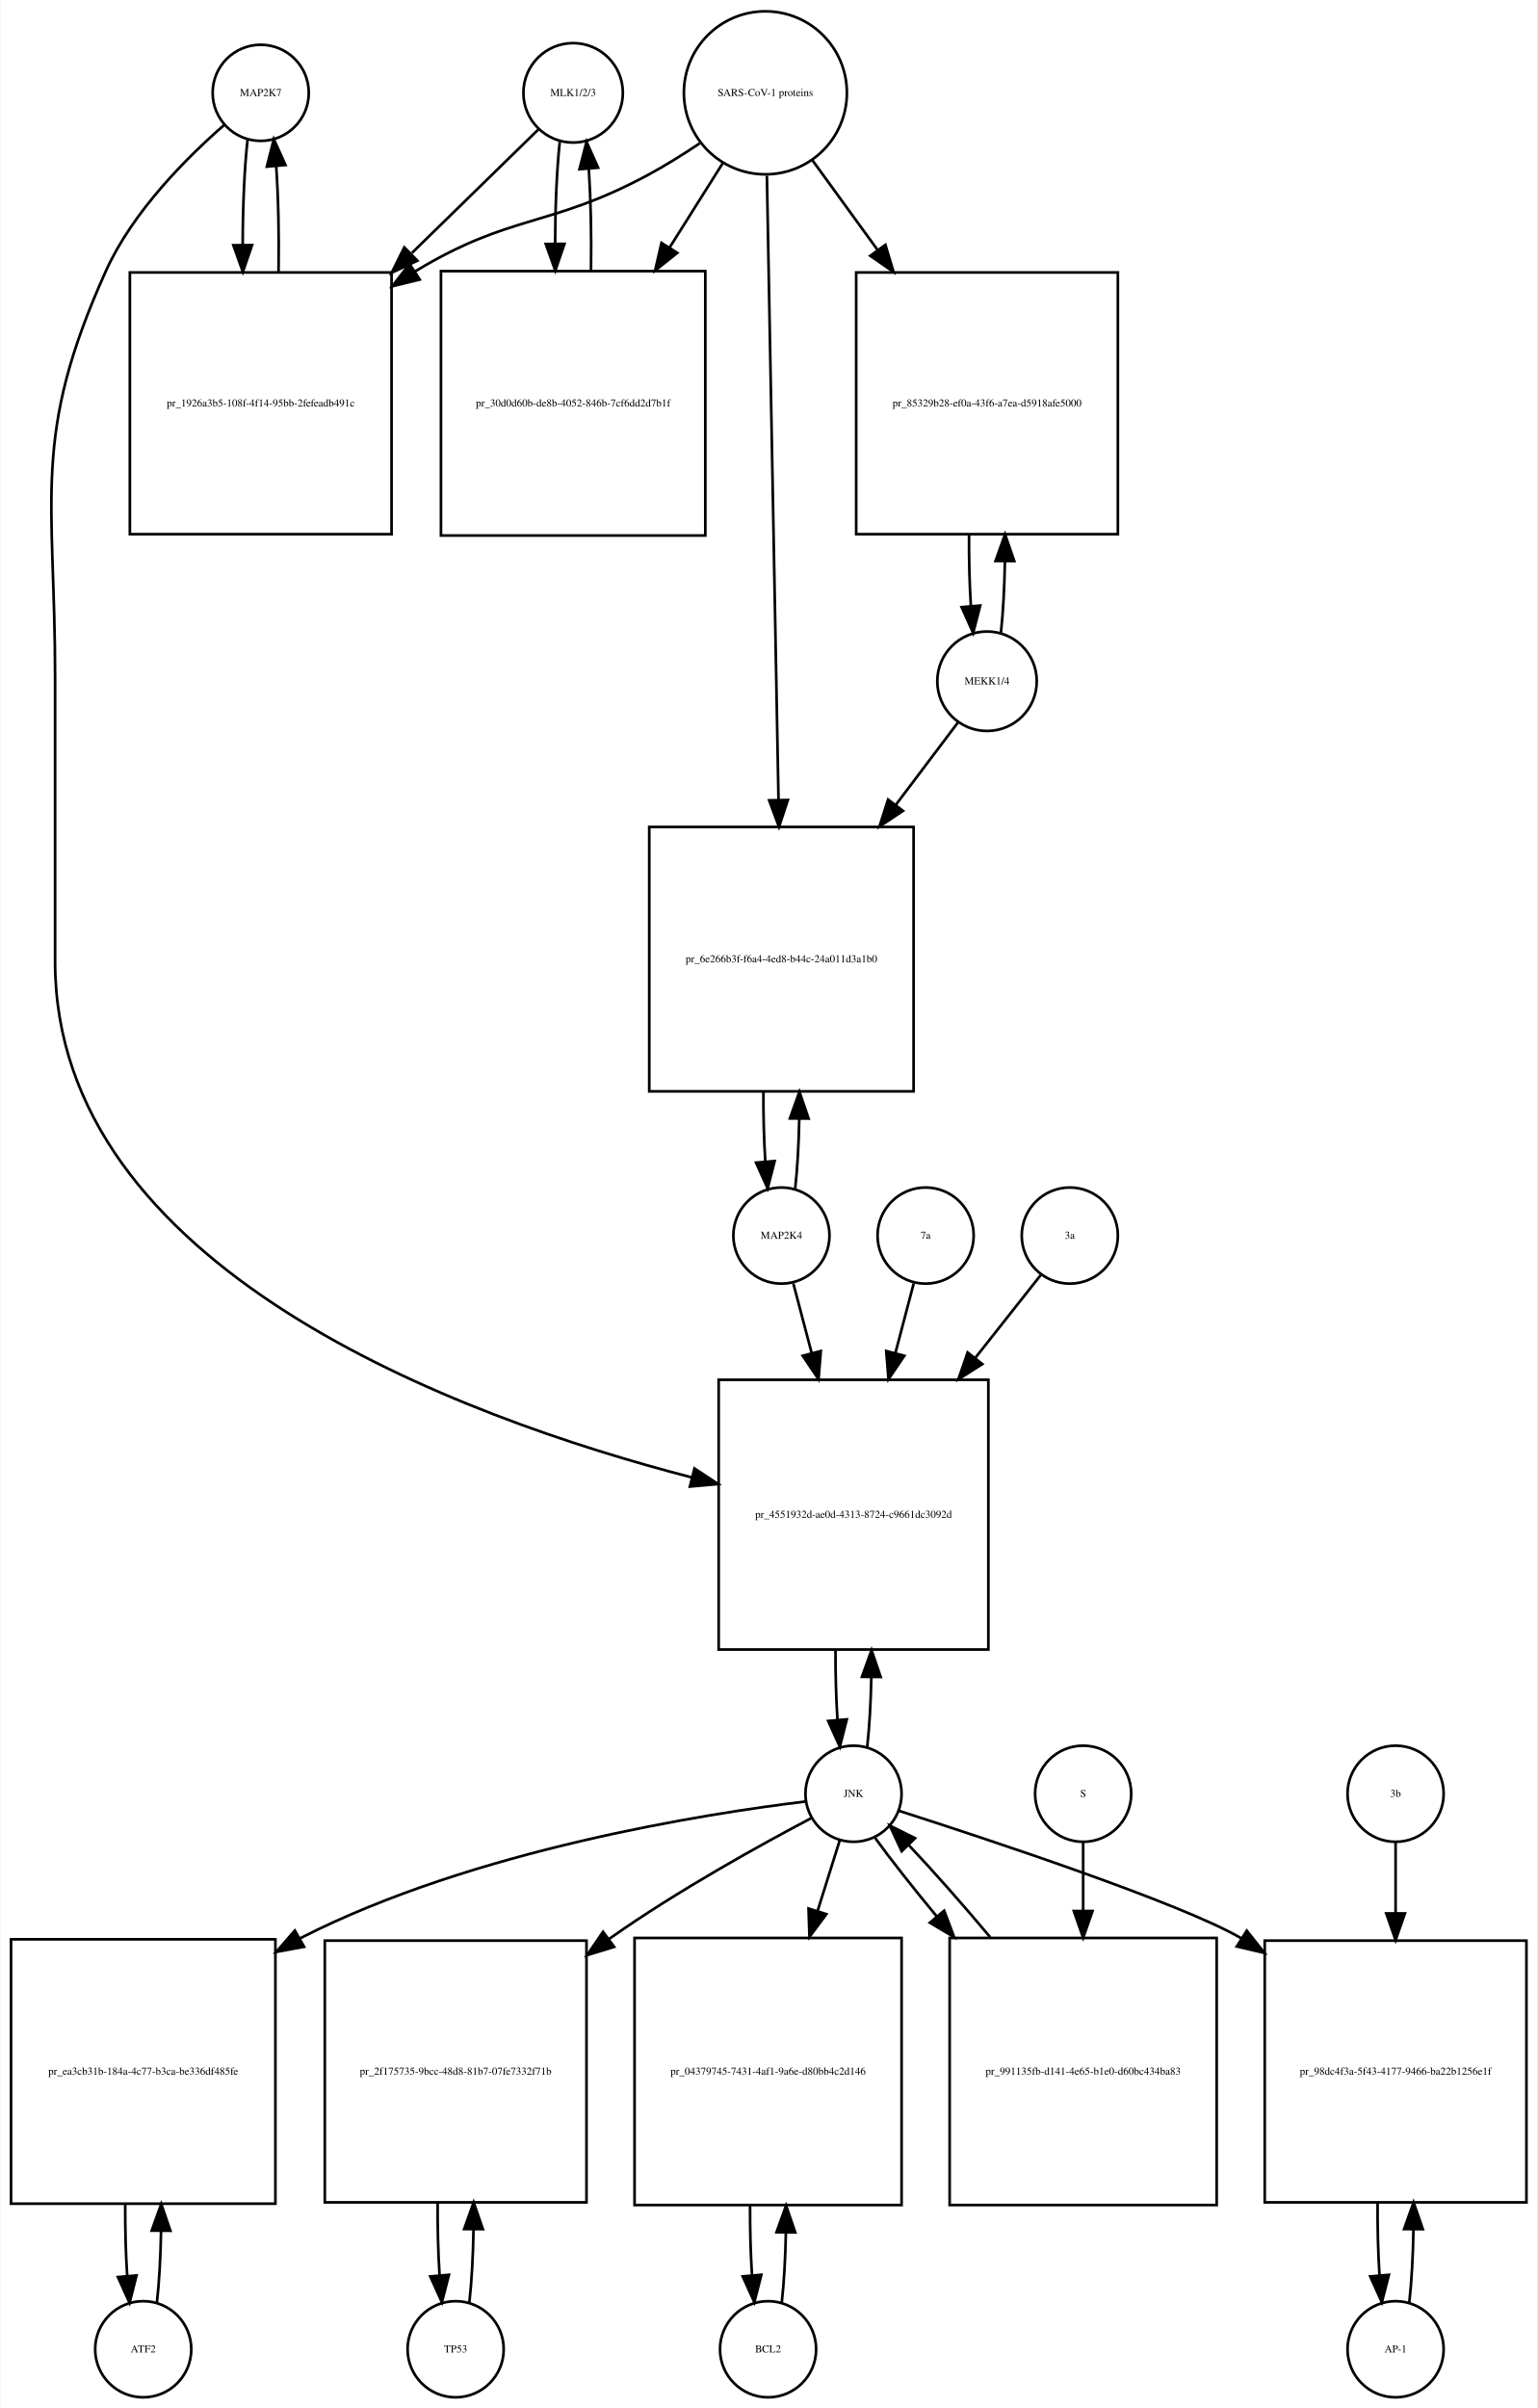
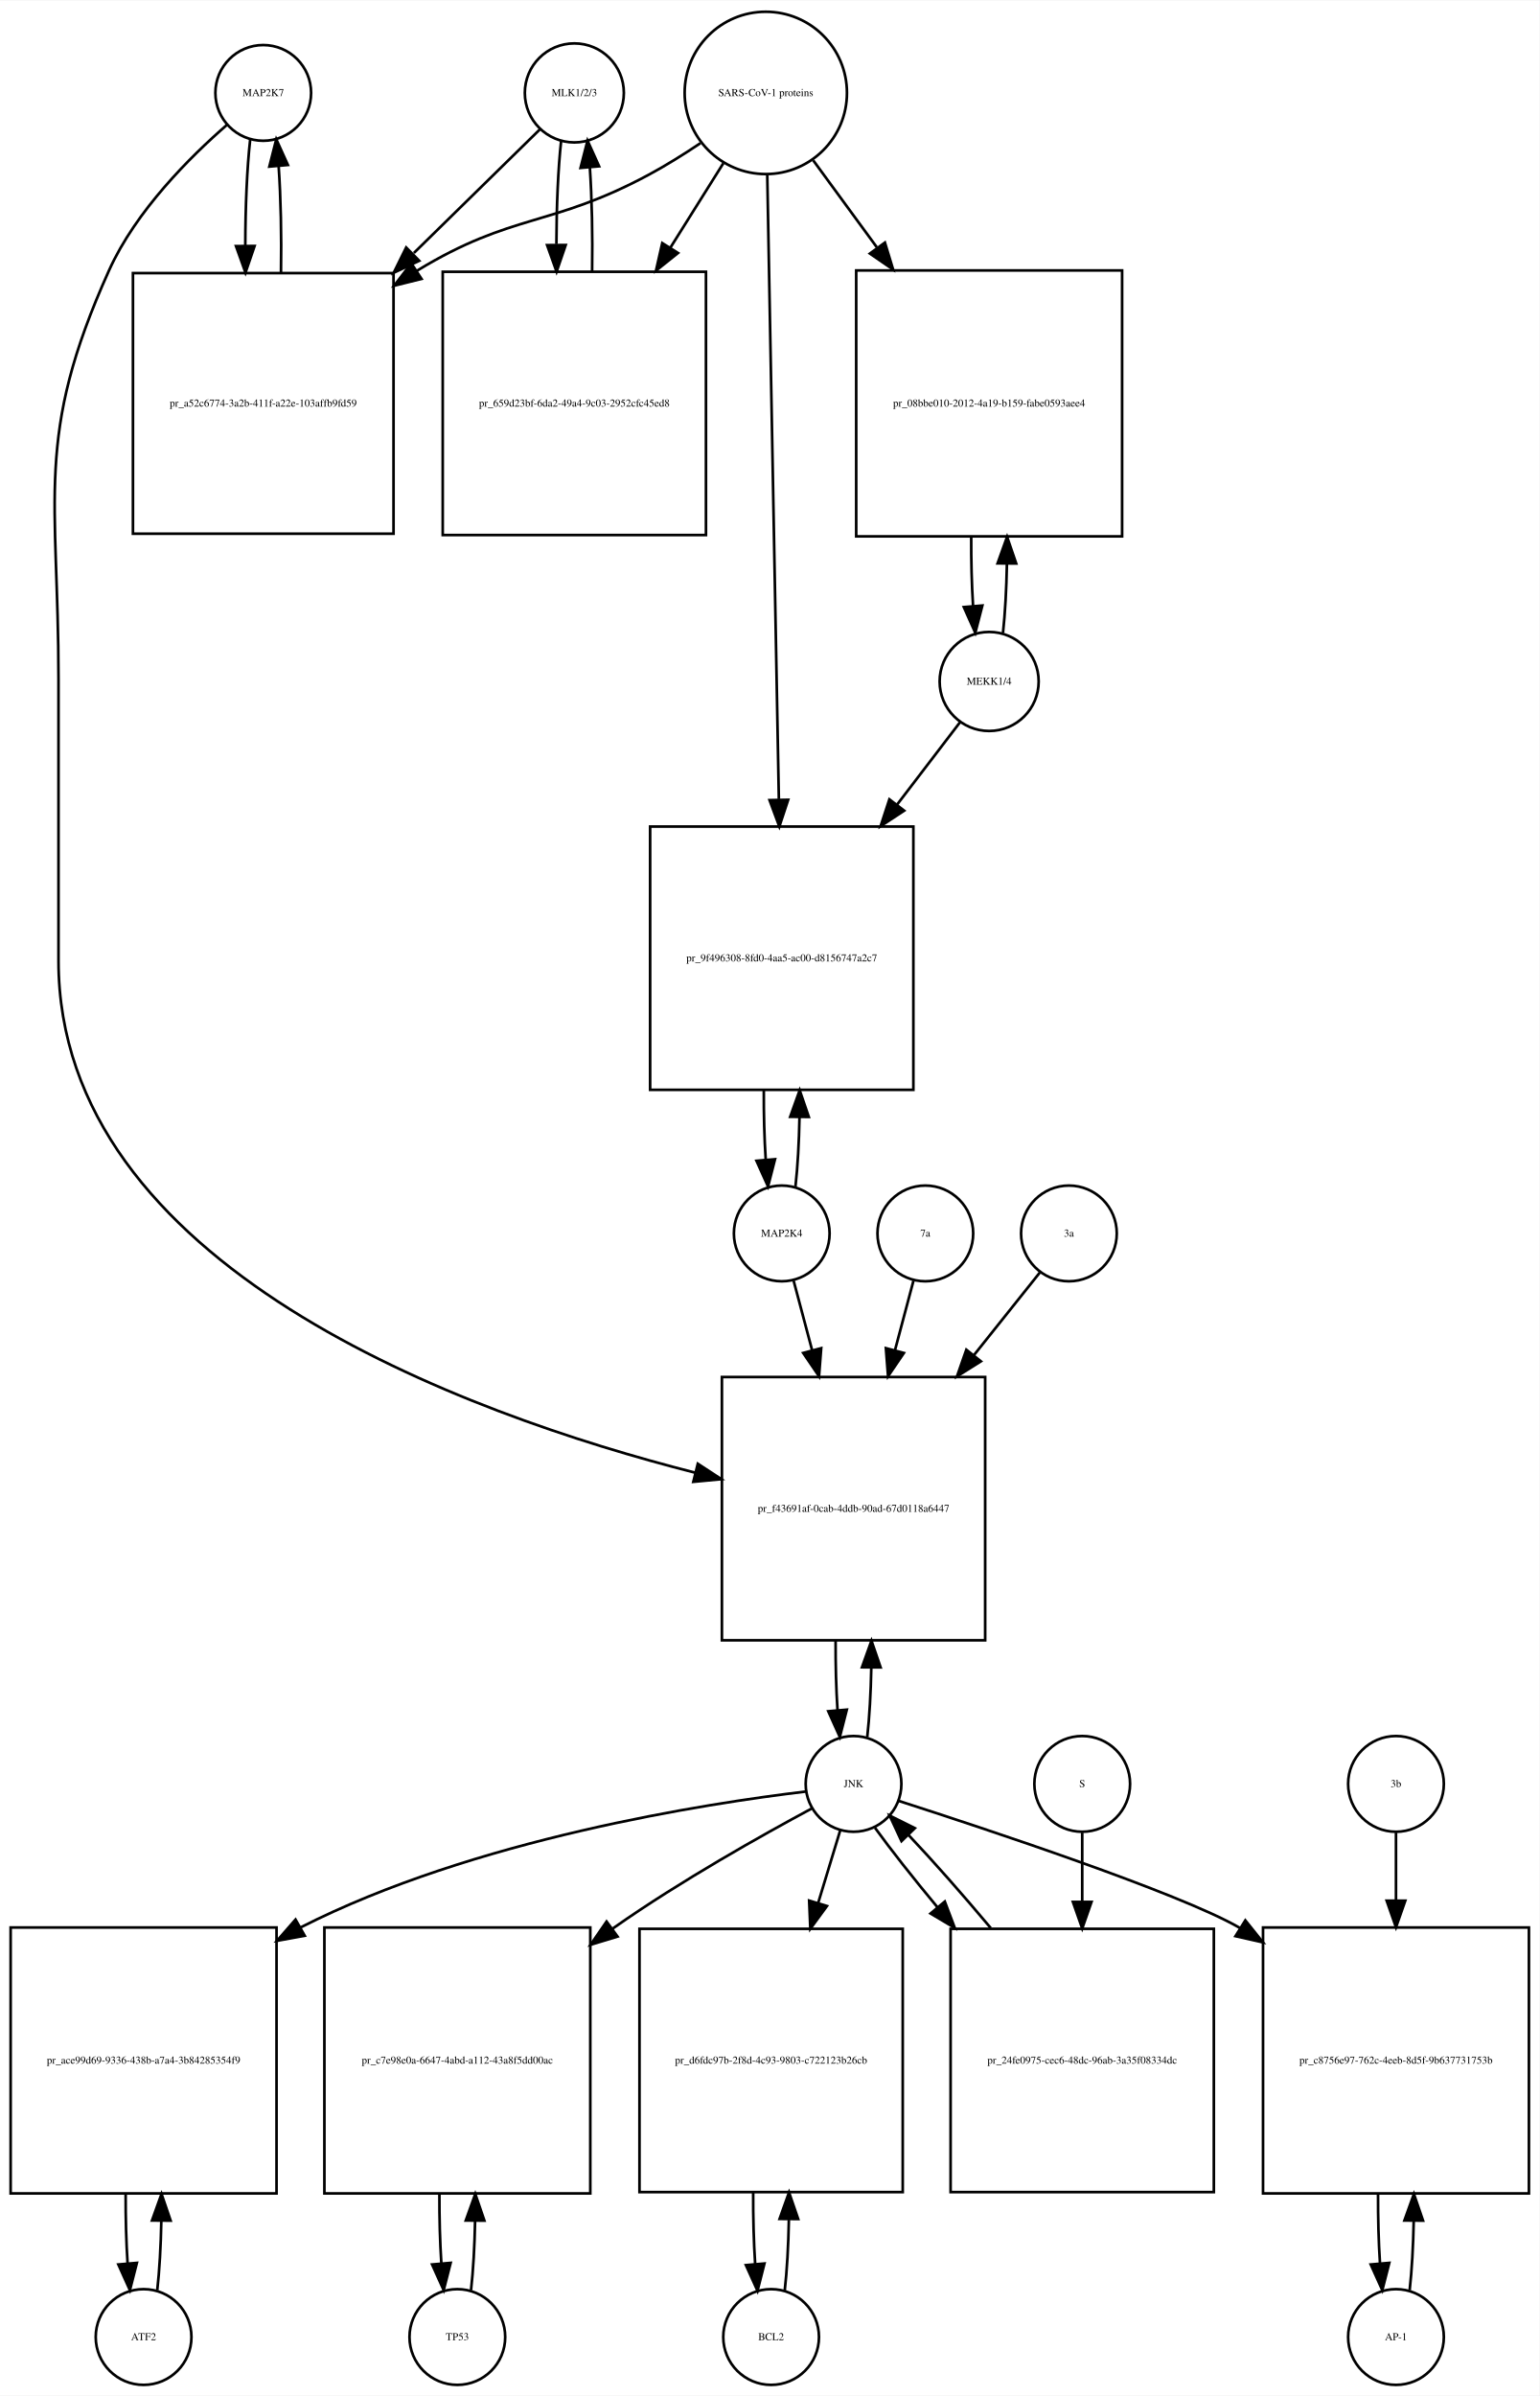
- <svg xmlns="http://www.w3.org/2000/svg" width="576pt" height="902pt" viewBox="0.00 0.00 575.50 901.64">
-   <g id="graph0" class="graph" transform="scale(1 1) rotate(0) translate(4 897.641)">
-     <polygon fill="white" stroke="none" points="-4,4 -4,-897.641 571.5,-897.641 571.5,4 -4,4" />
+ <svg xmlns="http://www.w3.org/2000/svg" width="579pt" height="901pt" viewBox="0.00 0.00 579.00 900.64">
+   <g id="graph0" class="graph" transform="scale(1 1) rotate(0) translate(4 896.641)">
+     <polygon fill="white" stroke="none" points="-4,4 -4,-896.641 575,-896.641 575,4 -4,4" />
    <g id="node1" class="node">
-       <ellipse fill="none" stroke="black" cx="93.5" cy="-862.882" rx="18" ry="18" />
-       <text text-anchor="middle" x="93.5" y="-861.682" font-family="Times,serif" font-size="4.00">MAP2K7</text>
+       <ellipse fill="none" stroke="black" cx="95" cy="-861.882" rx="18" ry="18" />
+       <text text-anchor="middle" x="95" y="-860.682" font-family="Times,serif" font-size="4.00">MAP2K7</text>
    </g>
    <g id="node2" class="node">
-       <polygon fill="none" stroke="black" points="142.5,-795.623 44.5,-795.623 44.5,-697.623 142.5,-697.623 142.5,-795.623" />
-       <text text-anchor="middle" x="93.5" y="-745.423" font-family="Times,serif" font-size="4.00">pr_1926a3b5-108f-4f14-95bb-2fefeadb491c</text>
+       <polygon fill="none" stroke="black" points="144,-794.123 46,-794.123 46,-696.123 144,-696.123 144,-794.123" />
+       <text text-anchor="middle" x="95" y="-743.923" font-family="Times,serif" font-size="4.00">pr_a52c6774-3a2b-411f-a22e-103affb9fd59</text>
    </g>
    <g id="edge1" class="edge">
-       <path fill="none" stroke="black" d="M88.599,-845.512C87.398,-834.933 86.782,-820.464 86.751,-805.895" />
-       <polygon fill="black" stroke="black" points="90.251,-805.865 86.824,-795.84 83.252,-805.814 90.251,-805.865" />
+       <path fill="none" stroke="black" d="M90.099,-844.44C88.892,-833.765 88.276,-819.144 88.251,-804.442" />
+       <polygon fill="black" stroke="black" points="91.752,-804.324 88.328,-794.298 84.752,-804.271 91.752,-804.324" />
    </g>
    <g id="node20" class="node">
-       <polygon fill="none" stroke="black" points="366,-381 265,-381 265,-280 366,-280 366,-381" />
-       <text text-anchor="middle" x="315.5" y="-329.3" font-family="Times,serif" font-size="4.00">pr_4551932d-ae0d-4313-8724-c9661dc3092d</text>
+       <polygon fill="none" stroke="black" points="366.5,-379 267.5,-379 267.5,-280 366.5,-280 366.5,-379" />
+       <text text-anchor="middle" x="317" y="-328.3" font-family="Times,serif" font-size="4.00">pr_f43691af-0cab-4ddb-90ad-67d0118a6447</text>
    </g>
    <g id="edge2" class="edge">
-       <path fill="none" stroke="black" d="M79.881,-850.889C66.166,-838.968 45.631,-818.607 35.5,-796.123 7.43,-733.826 16.5,-711.89 16.5,-643.562 16.5,-643.562 16.5,-643.562 16.5,-537.5 16.5,-422.781 167.602,-367.063 254.973,-344.433" />
-       <polygon fill="black" stroke="black" points="255.937,-347.8 264.779,-341.963 254.227,-341.012 255.937,-347.8" />
+       <path fill="none" stroke="black" d="M81.377,-849.891C67.659,-837.971 47.122,-817.611 37,-795.123 8.774,-732.413 18,-710.332 18,-641.562 18,-641.562 18,-641.562 18,-535.5 18,-420.506 170.303,-365.233 257.51,-343.011" />
+       <polygon fill="black" stroke="black" points="258.426,-346.39 267.291,-340.587 256.742,-339.595 258.426,-346.39" />
    </g>
    <g id="edge3" class="edge">
-       <path fill="none" stroke="black" d="M100.176,-795.84C100.402,-809.421 100.108,-823.691 99.294,-835.477" />
-       <polygon fill="black" stroke="black" points="95.802,-835.241 98.401,-845.512 102.774,-835.862 95.802,-835.241" />
+       <path fill="none" stroke="black" d="M101.672,-794.298C101.906,-807.994 101.614,-822.408 100.798,-834.31" />
+       <polygon fill="black" stroke="black" points="97.296,-834.17 99.901,-844.44 104.269,-834.788 97.296,-834.17" />
    </g>
    <g id="node3" class="node">
-       <ellipse fill="none" stroke="black" cx="210.5" cy="-862.882" rx="18.623" ry="18.623" />
-       <text text-anchor="middle" x="210.5" y="-861.682" font-family="Times,serif" font-size="4.00">MLK1/2/3</text>
+       <ellipse fill="none" stroke="black" cx="212" cy="-861.882" rx="18.623" ry="18.623" />
+       <text text-anchor="middle" x="212" y="-860.682" font-family="Times,serif" font-size="4.00">MLK1/2/3</text>
    </g>
    <g id="edge4" class="edge">
-       <path fill="none" stroke="black" d="M197.532,-849.218C185.871,-837.83 167.892,-820.272 150.142,-802.938" />
-       <polygon fill="black" stroke="black" points="152.167,-800.024 142.568,-795.541 147.277,-805.032 152.167,-800.024" />
+       <path fill="none" stroke="black" d="M199.032,-848.163C187.371,-836.725 169.392,-819.09 151.642,-801.68" />
+       <polygon fill="black" stroke="black" points="153.658,-798.755 144.068,-794.251 148.756,-803.752 153.658,-798.755" />
    </g>
    <g id="node5" class="node">
-       <polygon fill="none" stroke="black" points="260,-796.123 161,-796.123 161,-697.123 260,-697.123 260,-796.123" />
-       <text text-anchor="middle" x="210.5" y="-745.423" font-family="Times,serif" font-size="4.00">pr_30d0d60b-de8b-4052-846b-7cf6dd2d7b1f</text>
+       <polygon fill="none" stroke="black" points="261.5,-794.623 162.5,-794.623 162.5,-695.623 261.5,-695.623 261.5,-794.623" />
+       <text text-anchor="middle" x="212" y="-743.923" font-family="Times,serif" font-size="4.00">pr_659d23bf-6da2-49a4-9c03-2952cfc45ed8</text>
    </g>
    <g id="edge5" class="edge">
-       <path fill="none" stroke="black" d="M205.491,-844.529C204.375,-834.18 203.796,-820.375 203.753,-806.436" />
-       <polygon fill="black" stroke="black" points="207.253,-806.331 203.816,-796.31 200.253,-806.288 207.253,-806.331" />
+       <path fill="none" stroke="black" d="M207.045,-843.949C205.889,-833.463 205.292,-819.311 205.252,-805.033" />
+       <polygon fill="black" stroke="black" points="208.754,-804.687 205.322,-794.664 201.755,-804.64 208.754,-804.687" />
    </g>
    <g id="node4" class="node">
-       <ellipse fill="none" stroke="black" cx="282.5" cy="-862.882" rx="30.52" ry="30.52" />
-       <text text-anchor="middle" x="282.5" y="-861.682" font-family="Times,serif" font-size="4.00">SARS-CoV-1 proteins</text>
+       <ellipse fill="none" stroke="black" cx="284" cy="-861.882" rx="30.52" ry="30.52" />
+       <text text-anchor="middle" x="284" y="-860.682" font-family="Times,serif" font-size="4.00">SARS-CoV-1 proteins</text>
    </g>
    <g id="edge6" class="edge">
-       <path fill="none" stroke="black" d="M257.918,-843.981C251.731,-839.835 244.997,-835.618 238.5,-832.123 201.647,-812.3 187.297,-817.795 151.5,-796.123 151.409,-796.068 151.318,-796.013 151.226,-795.957" />
-       <polygon fill="black" stroke="black" points="153.047,-792.966 142.757,-790.444 149.228,-798.833 153.047,-792.966" />
+       <path fill="none" stroke="black" d="M259.418,-842.981C253.231,-838.835 246.497,-834.618 240,-831.123 203.147,-811.3 188.742,-816.885 153,-795.123 152.909,-795.067 152.817,-795.012 152.726,-794.956" />
+       <polygon fill="black" stroke="black" points="154.52,-791.947 144.238,-789.393 150.683,-797.802 154.52,-791.947" />
    </g>
    <g id="edge7" class="edge">
-       <path fill="none" stroke="black" d="M266.521,-836.524C260.578,-827.094 253.569,-815.97 246.556,-804.842" />
-       <polygon fill="black" stroke="black" points="249.503,-802.953 241.211,-796.359 243.581,-806.685 249.503,-802.953" />
+       <path fill="none" stroke="black" d="M268.021,-835.413C262.078,-825.942 255.069,-814.769 248.056,-803.592" />
+       <polygon fill="black" stroke="black" points="250.99,-801.683 242.711,-795.072 245.061,-805.403 250.99,-801.683" />
    </g>
    <g id="node17" class="node">
-       <polygon fill="none" stroke="black" points="414.5,-795.623 316.5,-795.623 316.5,-697.623 414.5,-697.623 414.5,-795.623" />
-       <text text-anchor="middle" x="365.5" y="-745.423" font-family="Times,serif" font-size="4.00">pr_85329b28-ef0a-43f6-a7ea-d5918afe5000</text>
+       <polygon fill="none" stroke="black" points="418,-795.123 318,-795.123 318,-695.123 418,-695.123 418,-795.123" />
+       <text text-anchor="middle" x="368" y="-743.923" font-family="Times,serif" font-size="4.00">pr_08bbe010-2012-4a19-b159-fabe0593aee4</text>
    </g>
    <g id="edge8" class="edge">
-       <path fill="none" stroke="black" d="M300.102,-837.651C307.294,-827.751 315.937,-815.852 324.549,-803.996" />
-       <polygon fill="black" stroke="black" points="327.443,-805.968 330.488,-795.821 321.78,-801.854 327.443,-805.968" />
+       <path fill="none" stroke="black" d="M301.814,-836.545C308.867,-826.909 317.301,-815.387 325.748,-803.847" />
+       <polygon fill="black" stroke="black" points="328.799,-805.604 331.881,-795.468 323.151,-801.47 328.799,-805.604" />
    </g>
    <g id="node19" class="node">
-       <polygon fill="none" stroke="black" points="338,-588 239,-588 239,-489 338,-489 338,-588" />
-       <text text-anchor="middle" x="288.5" y="-537.3" font-family="Times,serif" font-size="4.00">pr_6e266b3f-f6a4-4ed8-b44c-24a011d3a1b0</text>
+       <polygon fill="none" stroke="black" points="339.5,-586 240.5,-586 240.5,-487 339.5,-487 339.5,-586" />
+       <text text-anchor="middle" x="290" y="-535.3" font-family="Times,serif" font-size="4.00">pr_9f496308-8fd0-4aa5-ac00-d8156747a2c7</text>
    </g>
    <g id="edge9" class="edge">
-       <path fill="none" stroke="black" d="M283.059,-831.843C284.048,-778.69 286.124,-667.19 287.406,-598.29" />
-       <polygon fill="black" stroke="black" points="290.91,-598.093 287.597,-588.029 283.911,-597.962 290.91,-598.093" />
+       <path fill="none" stroke="black" d="M284.554,-831.039C285.542,-777.795 287.624,-665.534 288.909,-596.308" />
+       <polygon fill="black" stroke="black" points="292.414,-596.064 289.1,-586.001 285.415,-595.934 292.414,-596.064" />
    </g>
    <g id="edge10" class="edge">
-       <path fill="none" stroke="black" d="M217.184,-796.31C217.389,-809.314 217.117,-822.914 216.371,-834.336" />
-       <polygon fill="black" stroke="black" points="212.864,-834.269 215.509,-844.529 219.839,-834.859 212.864,-834.269" />
+       <path fill="none" stroke="black" d="M218.678,-794.664C218.898,-808.109 218.613,-822.218 217.823,-833.941" />
+       <polygon fill="black" stroke="black" points="214.332,-833.684 216.955,-843.949 221.306,-834.289 214.332,-833.684" />
    </g>
    <g id="node6" class="node">
-       <ellipse fill="none" stroke="black" cx="49.5" cy="-18" rx="18" ry="18" />
-       <text text-anchor="middle" x="49.5" y="-16.8" font-family="Times,serif" font-size="4.00">ATF2</text>
+       <ellipse fill="none" stroke="black" cx="50" cy="-18" rx="18" ry="18" />
+       <text text-anchor="middle" x="50" y="-16.8" font-family="Times,serif" font-size="4.00">ATF2</text>
    </g>
    <g id="node7" class="node">
-       <polygon fill="none" stroke="black" points="99,-171.5 0,-171.5 0,-72.5 99,-72.5 99,-171.5" />
-       <text text-anchor="middle" x="49.5" y="-120.8" font-family="Times,serif" font-size="4.00">pr_ea3cb31b-184a-4c77-b3ca-be336df485fe</text>
+       <polygon fill="none" stroke="black" points="100,-172 0,-172 0,-72 100,-72 100,-172" />
+       <text text-anchor="middle" x="50" y="-120.8" font-family="Times,serif" font-size="4.00">pr_ace99d69-9336-438b-a7a4-3b84285354f9</text>
    </g>
    <g id="edge11" class="edge">
-       <path fill="none" stroke="black" d="M54.613,-35.374C55.474,-42.882 55.996,-52.286 56.177,-62.091" />
-       <polygon fill="black" stroke="black" points="52.679,-62.413 56.243,-72.39 59.679,-62.368 52.679,-62.413" />
+       <path fill="none" stroke="black" d="M55.141,-35.615C55.975,-42.991 56.485,-52.162 56.671,-61.733" />
+       <polygon fill="black" stroke="black" points="53.171,-61.819 56.746,-71.793 60.171,-61.767 53.171,-61.819" />
    </g>
    <g id="edge12" class="edge">
-       <path fill="none" stroke="black" d="M42.757,-72.39C42.705,-63.114 42.953,-53.732 43.498,-45.476" />
-       <polygon fill="black" stroke="black" points="46.997,-45.642 44.387,-35.374 40.024,-45.029 46.997,-45.642" />
+       <path fill="none" stroke="black" d="M43.254,-71.793C43.217,-62.827 43.458,-53.786 43.978,-45.783" />
+       <polygon fill="black" stroke="black" points="47.482,-45.88 44.859,-35.615 40.509,-45.275 47.482,-45.88" />
    </g>
    <g id="node8" class="node">
-       <ellipse fill="none" stroke="black" cx="315.5" cy="-226" rx="18" ry="18" />
-       <text text-anchor="middle" x="315.5" y="-224.8" font-family="Times,serif" font-size="4.00">JNK</text>
+       <ellipse fill="none" stroke="black" cx="317" cy="-226" rx="18" ry="18" />
+       <text text-anchor="middle" x="317" y="-224.8" font-family="Times,serif" font-size="4.00">JNK</text>
    </g>
    <g id="edge13" class="edge">
-       <path fill="none" stroke="black" d="M297.674,-223.111C260.642,-218.629 173.429,-205.134 108.5,-172 108.404,-171.951 108.307,-171.901 108.211,-171.852" />
-       <polygon fill="black" stroke="black" points="109.749,-168.7 99.331,-166.776 106.276,-174.777 109.749,-168.7" />
+       <path fill="none" stroke="black" d="M299.088,-223.13C261.876,-218.681 174.243,-205.247 109,-172 108.907,-171.953 108.815,-171.905 108.722,-171.858" />
+       <polygon fill="black" stroke="black" points="110.6,-168.899 100.177,-166.998 107.139,-174.984 110.6,-168.899" />
    </g>
    <g id="node10" class="node">
-       <polygon fill="none" stroke="black" points="215.5,-171 117.5,-171 117.5,-73 215.5,-73 215.5,-171" />
-       <text text-anchor="middle" x="166.5" y="-120.8" font-family="Times,serif" font-size="4.00">pr_2f175735-9bcc-48d8-81b7-07fe7332f71b</text>
+       <polygon fill="none" stroke="black" points="218,-172 118,-172 118,-72 218,-72 218,-172" />
+       <text text-anchor="middle" x="168" y="-120.8" font-family="Times,serif" font-size="4.00">pr_c7e98e0a-6647-4abd-a112-43a8f5dd00ac</text>
    </g>
    <g id="edge14" class="edge">
-       <path fill="none" stroke="black" d="M299.861,-216.969C281.318,-207.205 249.747,-189.813 224.5,-172 224.318,-171.872 224.136,-171.743 223.954,-171.614" />
-       <polygon fill="black" stroke="black" points="225.848,-168.662 215.719,-165.554 221.699,-174.3 225.848,-168.662" />
+       <path fill="none" stroke="black" d="M301.242,-216.727C282.894,-206.868 251.923,-189.517 227,-172 226.816,-171.871 226.632,-171.741 226.448,-171.611" />
+       <polygon fill="black" stroke="black" points="228.248,-168.591 218.109,-165.517 224.118,-174.243 228.248,-168.591" />
    </g>
    <g id="node12" class="node">
-       <polygon fill="none" stroke="black" points="333.5,-172 233.5,-172 233.5,-72 333.5,-72 333.5,-172" />
-       <text text-anchor="middle" x="283.5" y="-120.8" font-family="Times,serif" font-size="4.00">pr_04379745-7431-4af1-9a6e-d80bb4c2d146</text>
+       <polygon fill="none" stroke="black" points="335.5,-171.5 236.5,-171.5 236.5,-72.5 335.5,-72.5 335.5,-171.5" />
+       <text text-anchor="middle" x="286" y="-120.8" font-family="Times,serif" font-size="4.00">pr_d6fdc97b-2f8d-4c93-9803-c722123b26cb</text>
    </g>
    <g id="edge15" class="edge">
-       <path fill="none" stroke="black" d="M310.359,-208.612C308.027,-201.178 305.112,-191.887 302.07,-182.191" />
-       <polygon fill="black" stroke="black" points="305.335,-180.906 299.002,-172.413 298.656,-183.002 305.335,-180.906" />
+       <path fill="none" stroke="black" d="M312.019,-208.612C309.685,-200.93 306.747,-191.265 303.694,-181.218" />
+       <polygon fill="black" stroke="black" points="307.003,-180.072 300.747,-171.522 300.306,-182.107 307.003,-180.072" />
    </g>
    <g id="node14" class="node">
-       <polygon fill="none" stroke="black" points="567.5,-171 469.5,-171 469.5,-73 567.5,-73 567.5,-171" />
-       <text text-anchor="middle" x="518.5" y="-120.8" font-family="Times,serif" font-size="4.00">pr_98dc4f3a-5f43-4177-9466-ba22b1256e1f</text>
+       <polygon fill="none" stroke="black" points="571,-172 471,-172 471,-72 571,-72 571,-172" />
+       <text text-anchor="middle" x="521" y="-120.8" font-family="Times,serif" font-size="4.00">pr_c8756e97-762c-4eeb-8d5f-9b637731753b</text>
    </g>
    <g id="edge16" class="edge">
-       <path fill="none" stroke="black" d="M332.425,-219.641C365.598,-209.004 437.899,-185.12 460.5,-172 460.593,-171.946 460.685,-171.892 460.778,-171.838" />
-       <polygon fill="black" stroke="black" points="462.768,-174.721 469.351,-166.42 459.028,-168.804 462.768,-174.721" />
+       <path fill="none" stroke="black" d="M333.916,-219.625C367.072,-208.958 439.344,-185.024 462,-172 462.094,-171.946 462.188,-171.892 462.281,-171.838" />
+       <polygon fill="black" stroke="black" points="464.344,-174.676 470.97,-166.408 460.635,-168.74 464.344,-174.676" />
    </g>
    <g id="edge17" class="edge">
-       <path fill="none" stroke="black" d="M320.628,-243.582C321.462,-250.947 321.975,-260.111 322.165,-269.684" />
-       <polygon fill="black" stroke="black" points="318.666,-269.78 322.247,-279.751 325.666,-269.723 318.666,-269.78" />
+       <path fill="none" stroke="black" d="M322.154,-243.647C322.988,-251.033 323.495,-260.213 323.675,-269.78" />
+       <polygon fill="black" stroke="black" points="320.176,-269.855 323.745,-279.831 327.176,-269.807 320.176,-269.855" />
    </g>
    <g id="node23" class="node">
-       <polygon fill="none" stroke="black" points="451.5,-172 351.5,-172 351.5,-72 451.5,-72 451.5,-172" />
-       <text text-anchor="middle" x="401.5" y="-120.8" font-family="Times,serif" font-size="4.00">pr_991135fb-d141-4e65-b1e0-d60bc434ba83</text>
+       <polygon fill="none" stroke="black" points="452.5,-171.5 353.5,-171.5 353.5,-72.5 452.5,-72.5 452.5,-171.5" />
+       <text text-anchor="middle" x="403" y="-120.8" font-family="Times,serif" font-size="4.00">pr_24fe0975-cec6-48dc-96ab-3a35f08334dc</text>
    </g>
    <g id="edge18" class="edge">
-       <path fill="none" stroke="black" d="M323.552,-209.508C329.383,-201.436 337.611,-191.008 346.565,-180.202" />
-       <polygon fill="black" stroke="black" points="349.45,-182.209 353.19,-172.296 344.085,-177.713 349.45,-182.209" />
+       <path fill="none" stroke="black" d="M325.052,-209.508C331.006,-201.267 339.456,-190.57 348.628,-179.523" />
+       <polygon fill="black" stroke="black" points="351.324,-181.756 355.072,-171.846 345.962,-177.256 351.324,-181.756" />
    </g>
    <g id="node9" class="node">
-       <ellipse fill="none" stroke="black" cx="166.5" cy="-18" rx="18" ry="18" />
-       <text text-anchor="middle" x="166.5" y="-16.8" font-family="Times,serif" font-size="4.00">TP53</text>
+       <ellipse fill="none" stroke="black" cx="168" cy="-18" rx="18" ry="18" />
+       <text text-anchor="middle" x="168" y="-16.8" font-family="Times,serif" font-size="4.00">TP53</text>
    </g>
    <g id="edge19" class="edge">
-       <path fill="none" stroke="black" d="M171.639,-35.597C172.509,-43.28 173.026,-52.913 173.192,-62.917" />
-       <polygon fill="black" stroke="black" points="169.692,-63.004 173.24,-72.987 176.692,-62.97 169.692,-63.004" />
+       <path fill="none" stroke="black" d="M173.141,-35.615C173.975,-42.991 174.485,-52.162 174.671,-61.733" />
+       <polygon fill="black" stroke="black" points="171.171,-61.819 174.746,-71.793 178.171,-61.767 171.171,-61.819" />
    </g>
    <g id="edge20" class="edge">
-       <path fill="none" stroke="black" d="M159.76,-72.987C159.696,-63.646 159.934,-54.17 160.475,-45.82" />
-       <polygon fill="black" stroke="black" points="163.985,-45.862 161.361,-35.597 157.011,-45.258 163.985,-45.862" />
+       <path fill="none" stroke="black" d="M161.254,-71.793C161.217,-62.827 161.458,-53.786 161.978,-45.783" />
+       <polygon fill="black" stroke="black" points="165.482,-45.88 162.859,-35.615 158.509,-45.275 165.482,-45.88" />
    </g>
    <g id="node11" class="node">
-       <ellipse fill="none" stroke="black" cx="283.5" cy="-18" rx="18" ry="18" />
-       <text text-anchor="middle" x="283.5" y="-16.8" font-family="Times,serif" font-size="4.00">BCL2</text>
+       <ellipse fill="none" stroke="black" cx="286" cy="-18" rx="18" ry="18" />
+       <text text-anchor="middle" x="286" y="-16.8" font-family="Times,serif" font-size="4.00">BCL2</text>
    </g>
    <g id="edge21" class="edge">
-       <path fill="none" stroke="black" d="M288.641,-35.615C289.475,-42.991 289.985,-52.162 290.171,-61.733" />
-       <polygon fill="black" stroke="black" points="286.671,-61.819 290.246,-71.793 293.671,-61.767 286.671,-61.819" />
+       <path fill="none" stroke="black" d="M291.113,-35.374C291.974,-42.882 292.496,-52.286 292.677,-62.091" />
+       <polygon fill="black" stroke="black" points="289.179,-62.413 292.743,-72.39 296.179,-62.368 289.179,-62.413" />
    </g>
    <g id="edge22" class="edge">
-       <path fill="none" stroke="black" d="M276.754,-71.793C276.717,-62.827 276.958,-53.786 277.478,-45.783" />
-       <polygon fill="black" stroke="black" points="280.982,-45.88 278.359,-35.615 274.009,-45.275 280.982,-45.88" />
+       <path fill="none" stroke="black" d="M279.257,-72.39C279.205,-63.114 279.452,-53.732 279.998,-45.476" />
+       <polygon fill="black" stroke="black" points="283.497,-45.642 280.887,-35.374 276.524,-45.029 283.497,-45.642" />
    </g>
    <g id="node13" class="node">
-       <ellipse fill="none" stroke="black" cx="518.5" cy="-18" rx="18" ry="18" />
-       <text text-anchor="middle" x="518.5" y="-16.8" font-family="Times,serif" font-size="4.00">AP-1</text>
+       <ellipse fill="none" stroke="black" cx="521" cy="-18" rx="18" ry="18" />
+       <text text-anchor="middle" x="521" y="-16.8" font-family="Times,serif" font-size="4.00">AP-1</text>
    </g>
    <g id="edge23" class="edge">
-       <path fill="none" stroke="black" d="M523.639,-35.597C524.509,-43.28 525.026,-52.913 525.192,-62.917" />
-       <polygon fill="black" stroke="black" points="521.692,-63.004 525.24,-72.987 528.692,-62.97 521.692,-63.004" />
+       <path fill="none" stroke="black" d="M526.141,-35.615C526.975,-42.991 527.485,-52.162 527.671,-61.733" />
+       <polygon fill="black" stroke="black" points="524.171,-61.819 527.746,-71.793 531.171,-61.767 524.171,-61.819" />
    </g>
    <g id="edge24" class="edge">
-       <path fill="none" stroke="black" d="M511.76,-72.987C511.696,-63.646 511.934,-54.17 512.475,-45.82" />
-       <polygon fill="black" stroke="black" points="515.985,-45.862 513.361,-35.597 509.011,-45.258 515.985,-45.862" />
+       <path fill="none" stroke="black" d="M514.254,-71.793C514.217,-62.827 514.458,-53.786 514.978,-45.783" />
+       <polygon fill="black" stroke="black" points="518.482,-45.88 515.859,-35.615 511.509,-45.275 518.482,-45.88" />
    </g>
    <g id="node15" class="node">
-       <ellipse fill="none" stroke="black" cx="518.5" cy="-226" rx="18" ry="18" />
-       <text text-anchor="middle" x="518.5" y="-224.8" font-family="Times,serif" font-size="4.00">3b</text>
+       <ellipse fill="none" stroke="black" cx="521" cy="-226" rx="18" ry="18" />
+       <text text-anchor="middle" x="521" y="-224.8" font-family="Times,serif" font-size="4.00">3b</text>
    </g>
    <g id="edge25" class="edge">
-       <path fill="none" stroke="black" d="M518.5,-207.697C518.5,-200.188 518.5,-190.915 518.5,-181.289" />
-       <polygon fill="black" stroke="black" points="522,-181.188 518.5,-171.188 515,-181.188 522,-181.188" />
+       <path fill="none" stroke="black" d="M521,-207.697C521,-200.434 521,-191.521 521,-182.234" />
+       <polygon fill="black" stroke="black" points="524.5,-182.07 521,-172.07 517.5,-182.07 524.5,-182.07" />
    </g>
    <g id="node16" class="node">
-       <ellipse fill="none" stroke="black" cx="365.5" cy="-642.562" rx="18.623" ry="18.623" />
-       <text text-anchor="middle" x="365.5" y="-641.362" font-family="Times,serif" font-size="4.00">MEKK1/4</text>
+       <ellipse fill="none" stroke="black" cx="368" cy="-640.562" rx="18.623" ry="18.623" />
+       <text text-anchor="middle" x="368" y="-639.362" font-family="Times,serif" font-size="4.00">MEKK1/4</text>
    </g>
    <g id="edge26" class="edge">
-       <path fill="none" stroke="black" d="M370.692,-660.644C371.525,-668.212 372.025,-677.602 372.189,-687.351" />
-       <polygon fill="black" stroke="black" points="368.69,-687.598 372.24,-697.581 375.69,-687.564 368.69,-687.598" />
+       <path fill="none" stroke="black" d="M373.206,-658.856C374.005,-666.199 374.494,-675.233 374.673,-684.646" />
+       <polygon fill="black" stroke="black" points="371.175,-684.97 374.745,-694.945 378.175,-684.921 371.175,-684.97" />
    </g>
    <g id="edge27" class="edge">
-       <path fill="none" stroke="black" d="M354.793,-627.37C348.481,-619.004 340.035,-607.808 331.29,-596.217" />
-       <polygon fill="black" stroke="black" points="334.027,-594.033 325.21,-588.158 328.439,-598.249 334.027,-594.033" />
+       <path fill="none" stroke="black" d="M357.154,-625.37C350.76,-617.004 342.204,-605.808 333.345,-594.217" />
+       <polygon fill="black" stroke="black" points="336.04,-591.978 327.187,-586.158 330.478,-596.229 336.04,-591.978" />
    </g>
    <g id="edge28" class="edge">
-       <path fill="none" stroke="black" d="M358.76,-697.581C358.697,-688.378 358.927,-679.045 359.451,-670.784" />
-       <polygon fill="black" stroke="black" points="362.953,-670.904 360.308,-660.644 355.978,-670.314 362.953,-670.904" />
+       <path fill="none" stroke="black" d="M361.255,-694.945C361.212,-686.038 361.441,-677.047 361.942,-669.048" />
+       <polygon fill="black" stroke="black" points="365.449,-669.113 362.794,-658.856 358.473,-668.53 365.449,-669.113" />
    </g>
    <g id="node18" class="node">
-       <ellipse fill="none" stroke="black" cx="288.5" cy="-435" rx="18" ry="18" />
-       <text text-anchor="middle" x="288.5" y="-433.8" font-family="Times,serif" font-size="4.00">MAP2K4</text>
+       <ellipse fill="none" stroke="black" cx="290" cy="-433" rx="18" ry="18" />
+       <text text-anchor="middle" x="290" y="-431.8" font-family="Times,serif" font-size="4.00">MAP2K4</text>
    </g>
    <g id="edge29" class="edge">
-       <path fill="none" stroke="black" d="M293.654,-452.647C294.488,-460.033 294.995,-469.213 295.175,-478.78" />
-       <polygon fill="black" stroke="black" points="291.676,-478.855 295.245,-488.831 298.676,-478.807 291.676,-478.855" />
+       <path fill="none" stroke="black" d="M295.154,-450.647C295.988,-458.033 296.495,-467.213 296.675,-476.78" />
+       <polygon fill="black" stroke="black" points="293.176,-476.855 296.745,-486.831 300.176,-476.807 293.176,-476.855" />
    </g>
    <g id="edge30" class="edge">
-       <path fill="none" stroke="black" d="M292.959,-417.074C294.893,-409.731 297.285,-400.648 299.782,-391.17" />
-       <polygon fill="black" stroke="black" points="303.244,-391.768 302.407,-381.207 296.475,-389.985 303.244,-391.768" />
+       <path fill="none" stroke="black" d="M294.459,-415.239C296.436,-407.807 298.892,-398.574 301.448,-388.964" />
+       <polygon fill="black" stroke="black" points="304.836,-389.844 304.024,-379.28 298.071,-388.045 304.836,-389.844" />
    </g>
    <g id="edge31" class="edge">
-       <path fill="none" stroke="black" d="M281.755,-488.831C281.712,-479.877 281.949,-470.836 282.467,-462.826" />
-       <polygon fill="black" stroke="black" points="285.972,-462.911 283.346,-452.647 278.998,-462.308 285.972,-462.911" />
+       <path fill="none" stroke="black" d="M283.255,-486.831C283.212,-477.877 283.449,-468.836 283.967,-460.826" />
+       <polygon fill="black" stroke="black" points="287.472,-460.911 284.846,-450.647 280.498,-460.308 287.472,-460.911" />
    </g>
    <g id="edge32" class="edge">
-       <path fill="none" stroke="black" d="M308.753,-279.751C308.722,-270.774 308.967,-261.735 309.489,-253.738" />
-       <polygon fill="black" stroke="black" points="312.993,-253.848 310.372,-243.582 306.019,-253.242 312.993,-253.848" />
+       <path fill="none" stroke="black" d="M310.255,-279.831C310.212,-270.877 310.449,-261.836 310.967,-253.826" />
+       <polygon fill="black" stroke="black" points="314.472,-253.911 311.846,-243.647 307.498,-253.308 314.472,-253.911" />
    </g>
    <g id="node21" class="node">
-       <ellipse fill="none" stroke="black" cx="342.5" cy="-435" rx="18" ry="18" />
-       <text text-anchor="middle" x="342.5" y="-433.8" font-family="Times,serif" font-size="4.00">7a</text>
+       <ellipse fill="none" stroke="black" cx="344" cy="-433" rx="18" ry="18" />
+       <text text-anchor="middle" x="344" y="-431.8" font-family="Times,serif" font-size="4.00">7a</text>
    </g>
    <g id="edge33" class="edge">
-       <path fill="none" stroke="black" d="M338.041,-417.074C336.107,-409.731 333.715,-400.648 331.218,-391.17" />
-       <polygon fill="black" stroke="black" points="334.525,-389.985 328.593,-381.207 327.756,-391.768 334.525,-389.985" />
+       <path fill="none" stroke="black" d="M339.541,-415.239C337.564,-407.807 335.108,-398.574 332.552,-388.964" />
+       <polygon fill="black" stroke="black" points="335.929,-388.045 329.976,-379.28 329.164,-389.844 335.929,-388.045" />
    </g>
    <g id="node22" class="node">
-       <ellipse fill="none" stroke="black" cx="396.5" cy="-435" rx="18" ry="18" />
-       <text text-anchor="middle" x="396.5" y="-433.8" font-family="Times,serif" font-size="4.00">3a</text>
+       <ellipse fill="none" stroke="black" cx="398" cy="-433" rx="18" ry="18" />
+       <text text-anchor="middle" x="398" y="-431.8" font-family="Times,serif" font-size="4.00">3a</text>
    </g>
    <g id="edge34" class="edge">
-       <path fill="none" stroke="black" d="M385.576,-420.176C379.05,-411.918 370.271,-400.809 361.138,-389.252" />
-       <polygon fill="black" stroke="black" points="363.728,-386.885 354.782,-381.209 358.236,-391.225 363.728,-386.885" />
+       <path fill="none" stroke="black" d="M387.076,-418.311C380.48,-410.046 371.582,-398.896 362.344,-387.319" />
+       <polygon fill="black" stroke="black" points="364.89,-384.9 355.917,-379.266 359.419,-389.266 364.89,-384.9" />
    </g>
    <g id="edge35" class="edge">
-       <path fill="none" stroke="black" d="M366.703,-172.273C356.405,-184.545 345.472,-196.951 336.306,-206.643" />
-       <polygon fill="black" stroke="black" points="333.534,-204.474 329.074,-214.084 338.553,-209.352 333.534,-204.474" />
+       <path fill="none" stroke="black" d="M368.602,-171.797C358.113,-184.313 346.931,-197.006 337.606,-206.854" />
+       <polygon fill="black" stroke="black" points="335.037,-204.475 330.574,-214.084 340.055,-209.356 335.037,-204.475" />
    </g>
    <g id="node24" class="node">
-       <ellipse fill="none" stroke="black" cx="401.5" cy="-226" rx="18" ry="18" />
-       <text text-anchor="middle" x="401.5" y="-224.8" font-family="Times,serif" font-size="4.00">S</text>
+       <ellipse fill="none" stroke="black" cx="403" cy="-226" rx="18" ry="18" />
+       <text text-anchor="middle" x="403" y="-224.8" font-family="Times,serif" font-size="4.00">S</text>
    </g>
    <g id="edge36" class="edge">
-       <path fill="none" stroke="black" d="M401.5,-207.697C401.5,-200.434 401.5,-191.521 401.5,-182.234" />
-       <polygon fill="black" stroke="black" points="405,-182.07 401.5,-172.07 398,-182.07 405,-182.07" />
+       <path fill="none" stroke="black" d="M403,-207.697C403,-200.351 403,-191.316 403,-181.913" />
+       <polygon fill="black" stroke="black" points="406.5,-181.629 403,-171.629 399.5,-181.629 406.5,-181.629" />
    </g>
  </g>
</svg>
